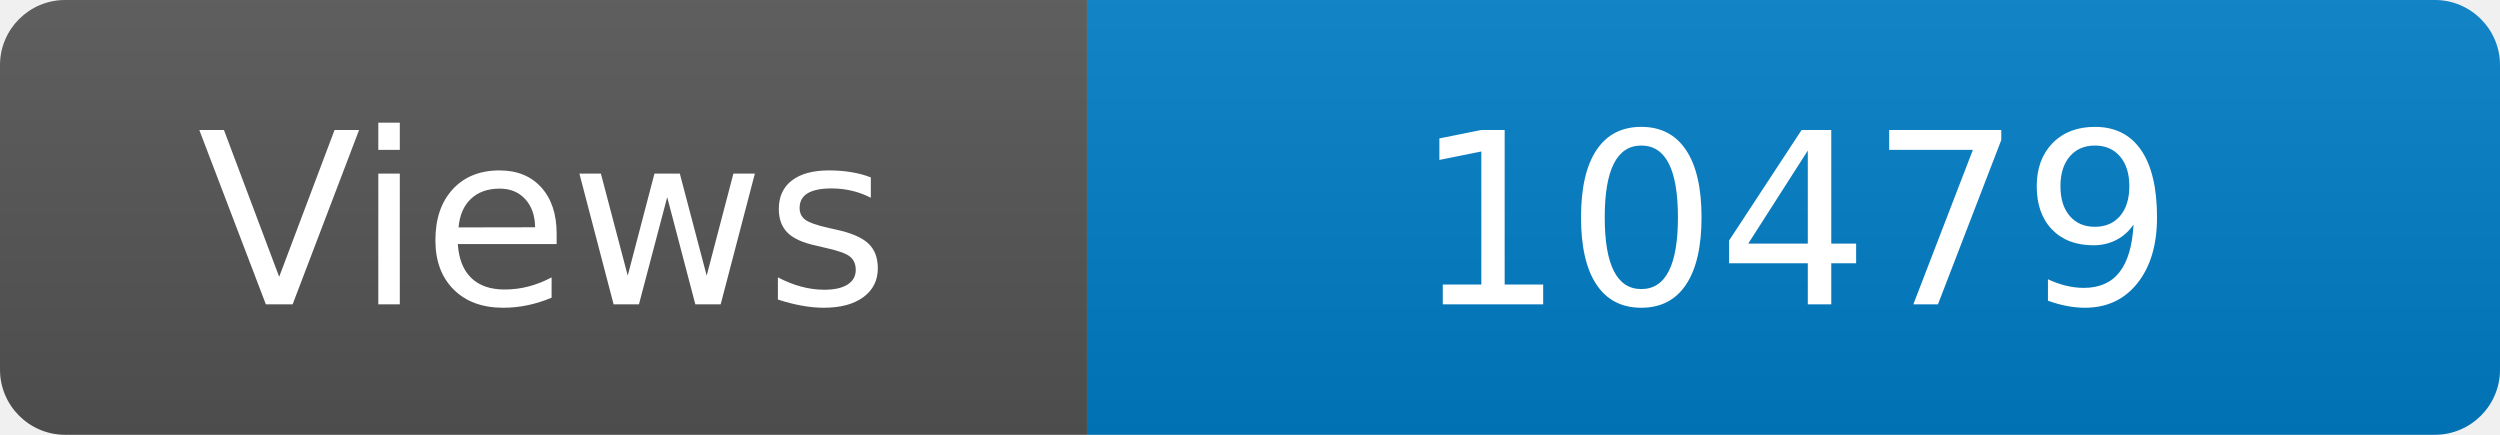
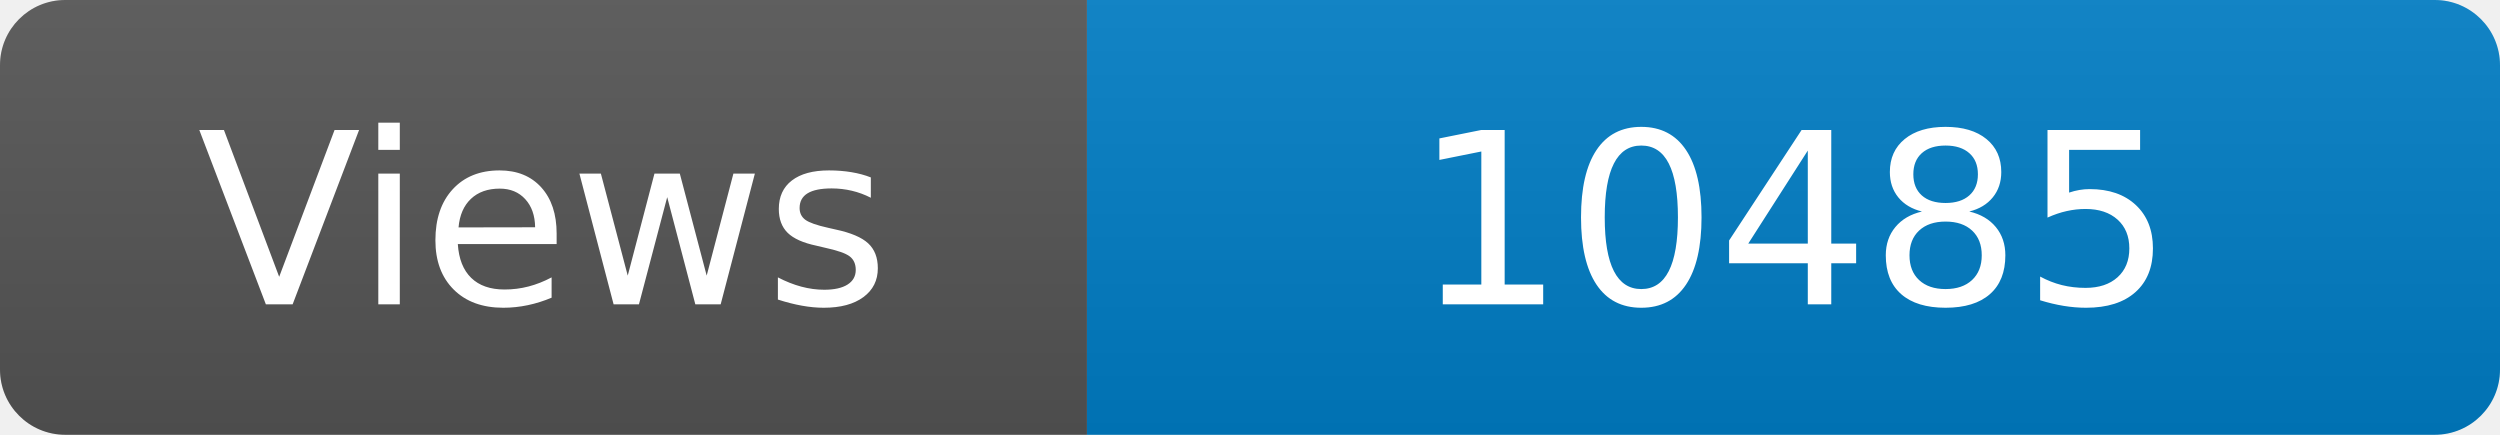
<svg xmlns="http://www.w3.org/2000/svg" width="115" height="20" role="img" aria-label="Maintained?: yes">
  <linearGradient id="s" x2="0" y2="100%">
    <stop offset="0" stop-color="#bbb" stop-opacity=".1" />
    <stop offset="1" stop-opacity=".1" />
  </linearGradient>
  <clipPath id="r">
    <rect width="115" height="20" rx="3" fill="#fff" />
  </clipPath>
  <g clip-path="url(#r)">
    <rect width="50" height="20" fill="#555" />
    <rect x="50" width="160" height="20" fill="#007ec6" />
    <rect width="115" height="20" fill="url(#s)" />
  </g>
  <g fill="#fff" text-anchor="middle" font-family="Verdana,Geneva,DejaVu Sans,sans-serif" font-size="110">
    <text x="250" y="140" transform="scale(.1)" fill="#fff">Views</text>
-     <text x="825" y="140" transform="scale(.1)" fill="#fff">10479</text>
+     <text x="825" y="140" transform="scale(.1)" fill="#fff">10485</text>
  </g>
</svg>
